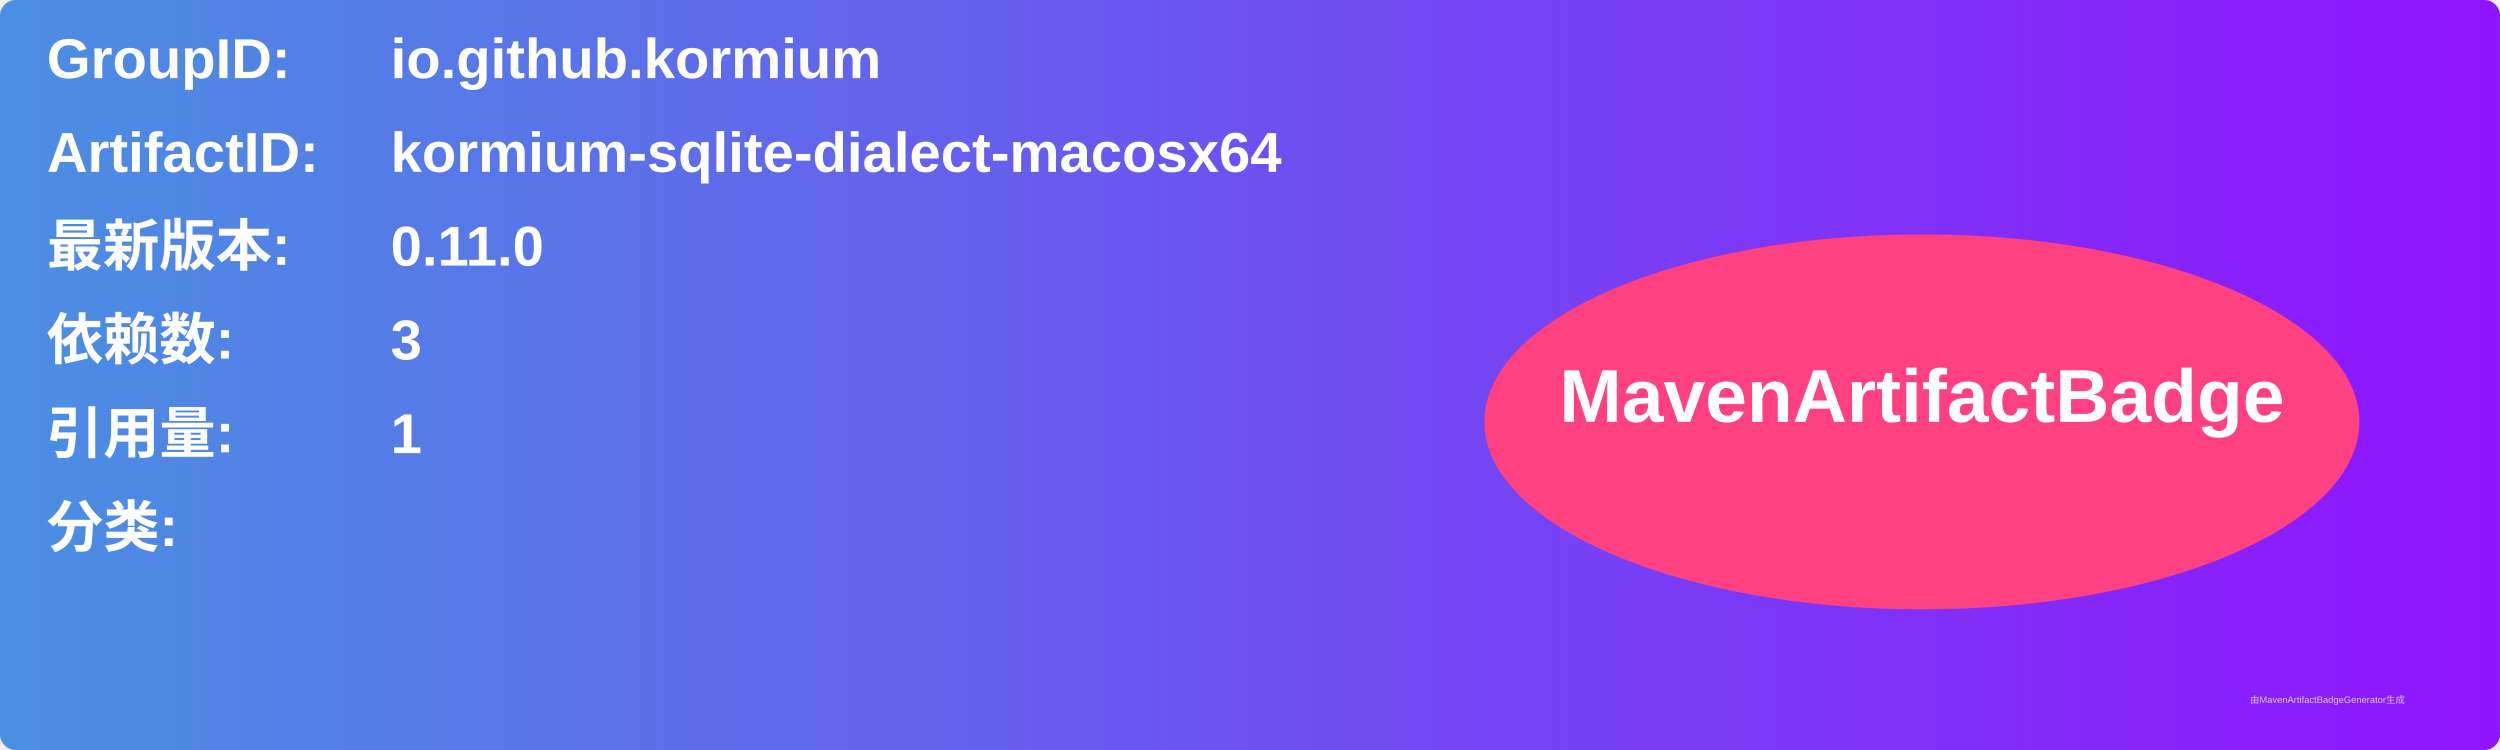
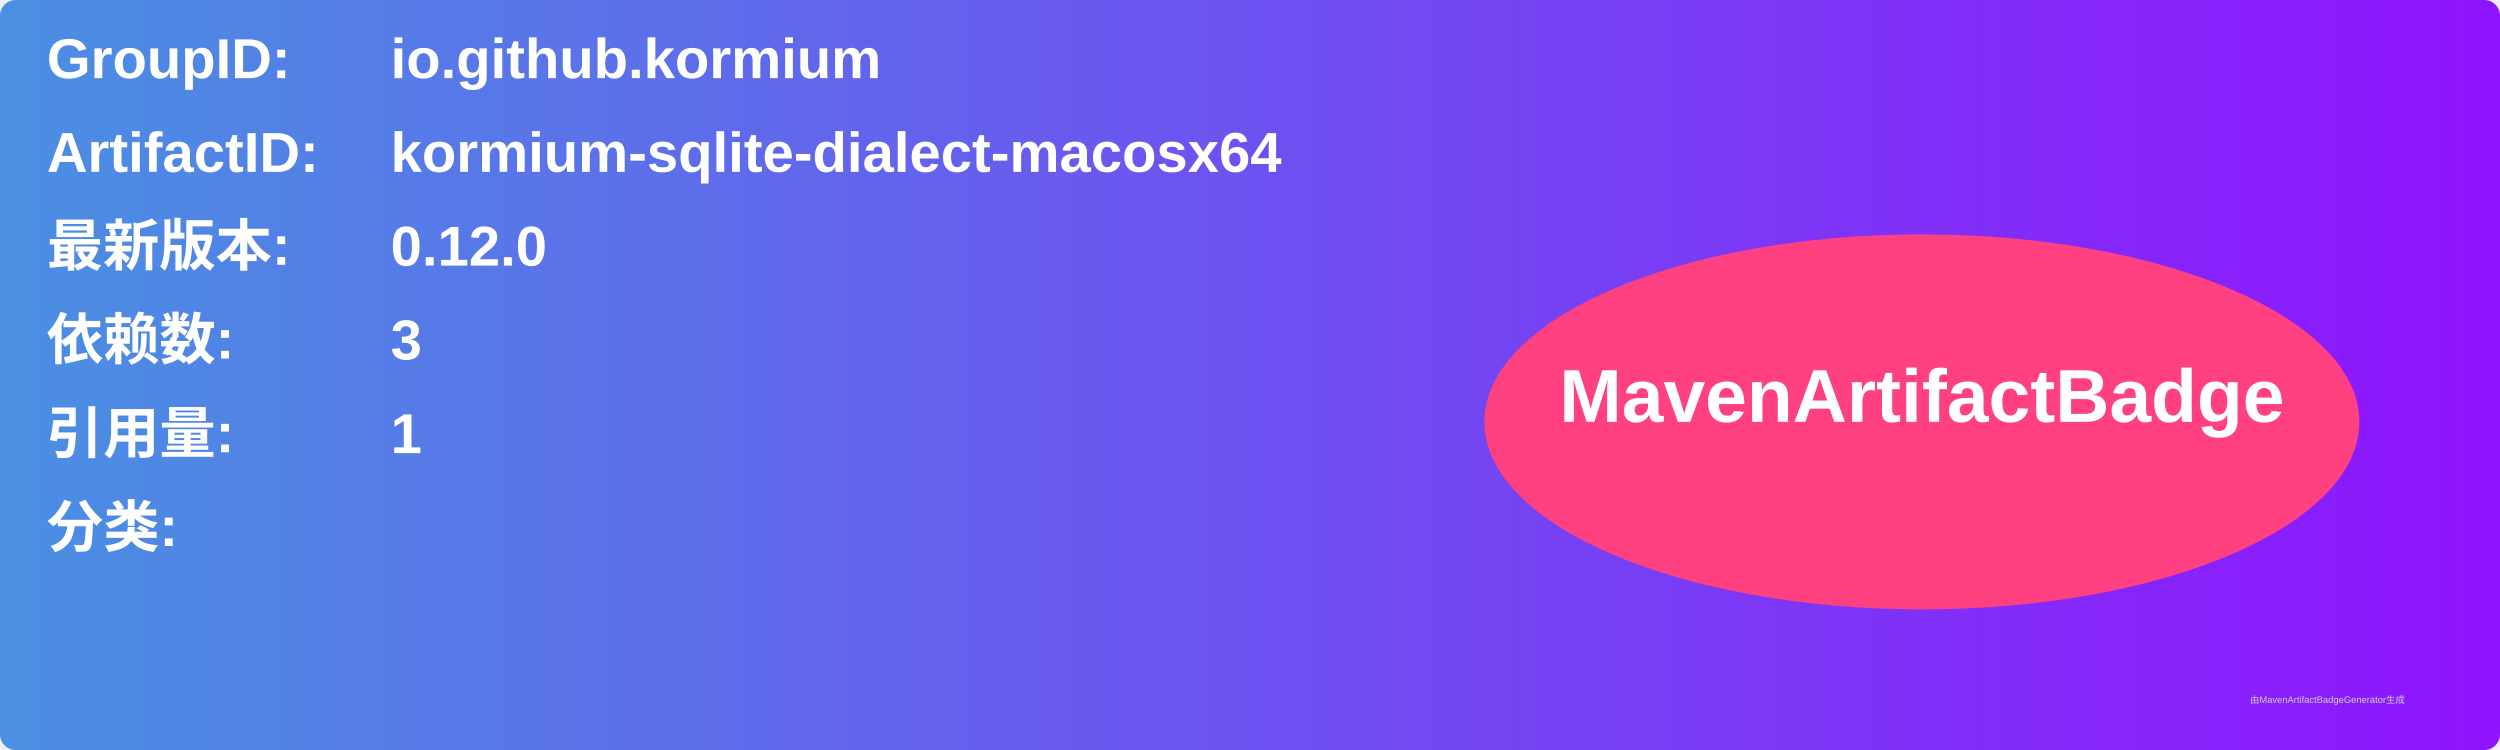
<svg xmlns="http://www.w3.org/2000/svg" width="800" height="240" viewBox="0 0 800 240">
  <linearGradient id="grad" x1="0%" y1="0%" x2="100%" y2="0%">
    <stop offset="0%" stop-color="#4a90e2" />
    <stop offset="100%" stop-color="#9013fe" />
  </linearGradient>
  <rect width="100%" height="100%" rx="5" ry="5" fill="url(#grad)" />
  <g transform="translate(15, 15)">
    <text x="0" y="10" font-family="Arial" font-size="18" fill="white" font-weight="bold" width="260">GroupID:</text>
    <text x="110" y="10" font-family="Arial" font-size="18" fill="white" font-weight="bold" width="460">io.github.kormium</text>
    <text x="0" y="40" font-family="Arial" font-size="18" fill="white" font-weight="bold" width="260">ArtifactID:</text>
    <text x="110" y="40" font-family="Arial" font-size="18" fill="white" font-weight="bold" width="460">kormium-sqlite-dialect-macosx64</text>
    <text x="0" y="70" font-family="Arial" font-size="18" fill="white" font-weight="bold">最新版本:</text>
    <text x="110" y="70" font-family="Arial" font-size="18" fill="white" font-weight="bold">
-       <tspan font-weight="bold">0.11.0</tspan>
+       <tspan font-weight="bold">0.12.0</tspan>
    </text>
    <text x="0" y="100" font-family="Arial" font-size="18" fill="white" font-weight="bold">依赖数: </text>
    <text x="110" y="100" font-family="Arial" font-size="18" fill="white">
      <tspan font-weight="bold">3</tspan>
    </text>
    <text x="0" y="130" font-family="Arial" font-size="18" fill="white" font-weight="bold">引用量: </text>
    <text x="110" y="130" font-family="Arial" font-size="18" fill="white">
      <tspan font-weight="bold">1</tspan>
    </text>
    <text x="0" y="160" font-family="Arial" font-size="18" fill="white" font-weight="bold">分类:</text>
    <text x="10" y="190" font-family="Arial" font-size="10" fill="white">
      <tspan font-weight="bold" />
    </text>
    <ellipse cx="600" cy="120" rx="140" ry="60" fill="#ff4081" />
    <text x="600" y="120" text-anchor="middle" font-family="Arial" font-size="24" fill="white" font-weight="bold">MavenArtifactBadge</text>
  </g>
  <text x="720" y="225" font-family="Arial" font-size="3" fill="#d0d0d0">由MavenArtifactBadgeGenerator生成</text>
</svg>
